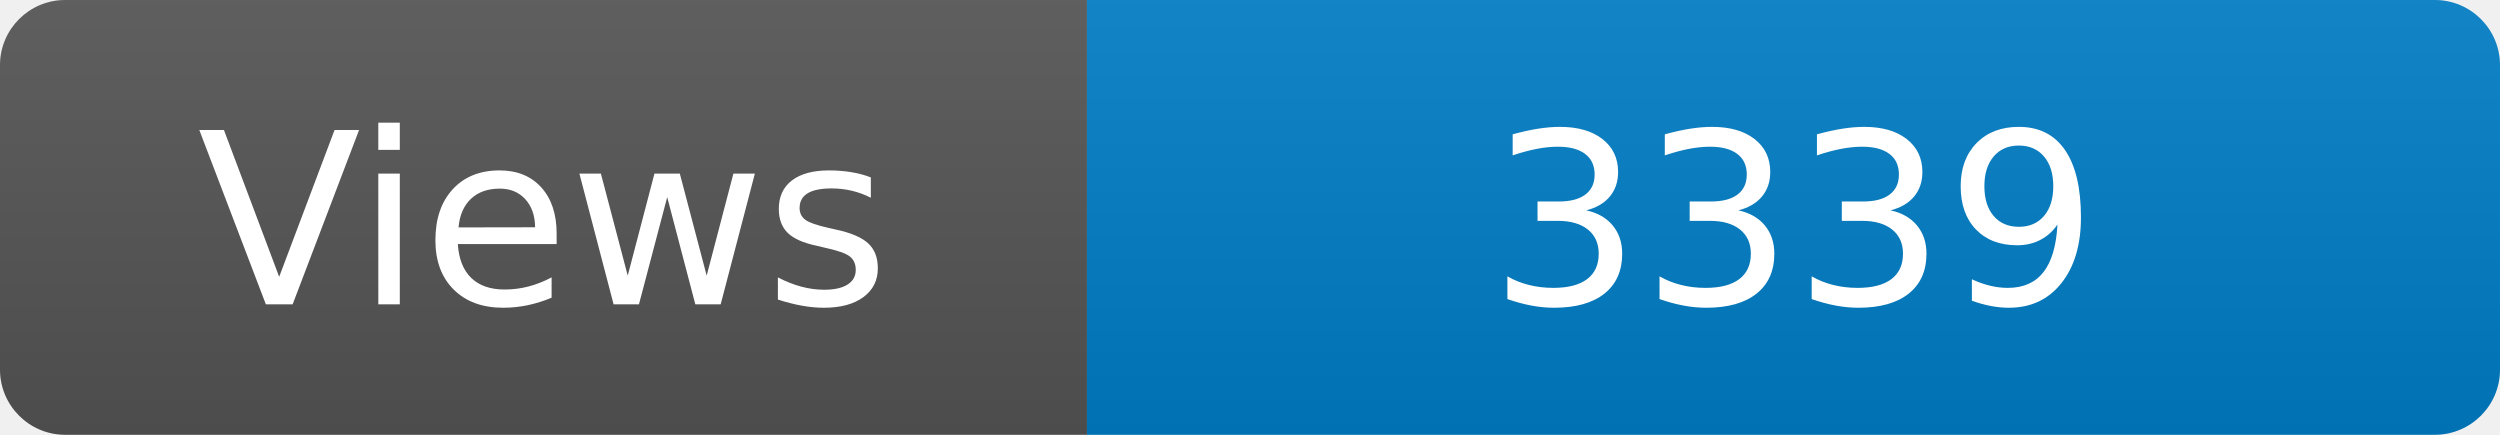
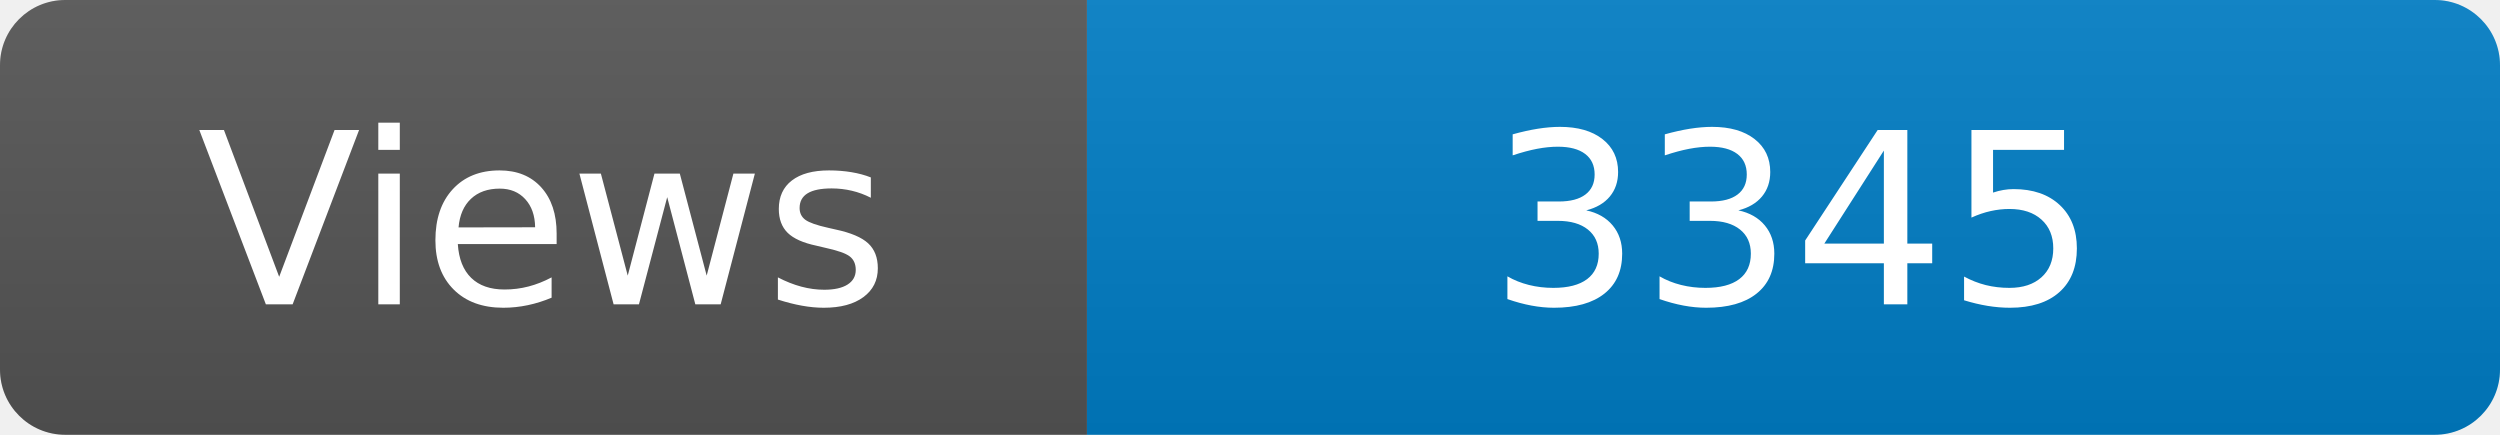
<svg xmlns="http://www.w3.org/2000/svg" width="115" height="20" role="img" aria-label="Maintained?: yes">
  <linearGradient id="s" x2="0" y2="100%">
    <stop offset="0" stop-color="#bbb" stop-opacity=".1" />
    <stop offset="1" stop-opacity=".1" />
  </linearGradient>
  <clipPath id="r">
    <rect width="115" height="20" rx="3" fill="#fff" />
  </clipPath>
  <g clip-path="url(#r)">
    <rect width="50" height="20" fill="#555" />
    <rect x="50" width="160" height="20" fill="#007ec6" />
    <rect width="115" height="20" fill="url(#s)" />
  </g>
  <g fill="#fff" text-anchor="middle" font-family="Verdana,Geneva,DejaVu Sans,sans-serif" font-size="110">
    <text x="250" y="140" transform="scale(.1)" fill="#fff">Views</text>
-     <text x="825" y="140" transform="scale(.1)" fill="#fff">3339</text>
+     <text x="825" y="140" transform="scale(.1)" fill="#fff">3345</text>
  </g>
</svg>
